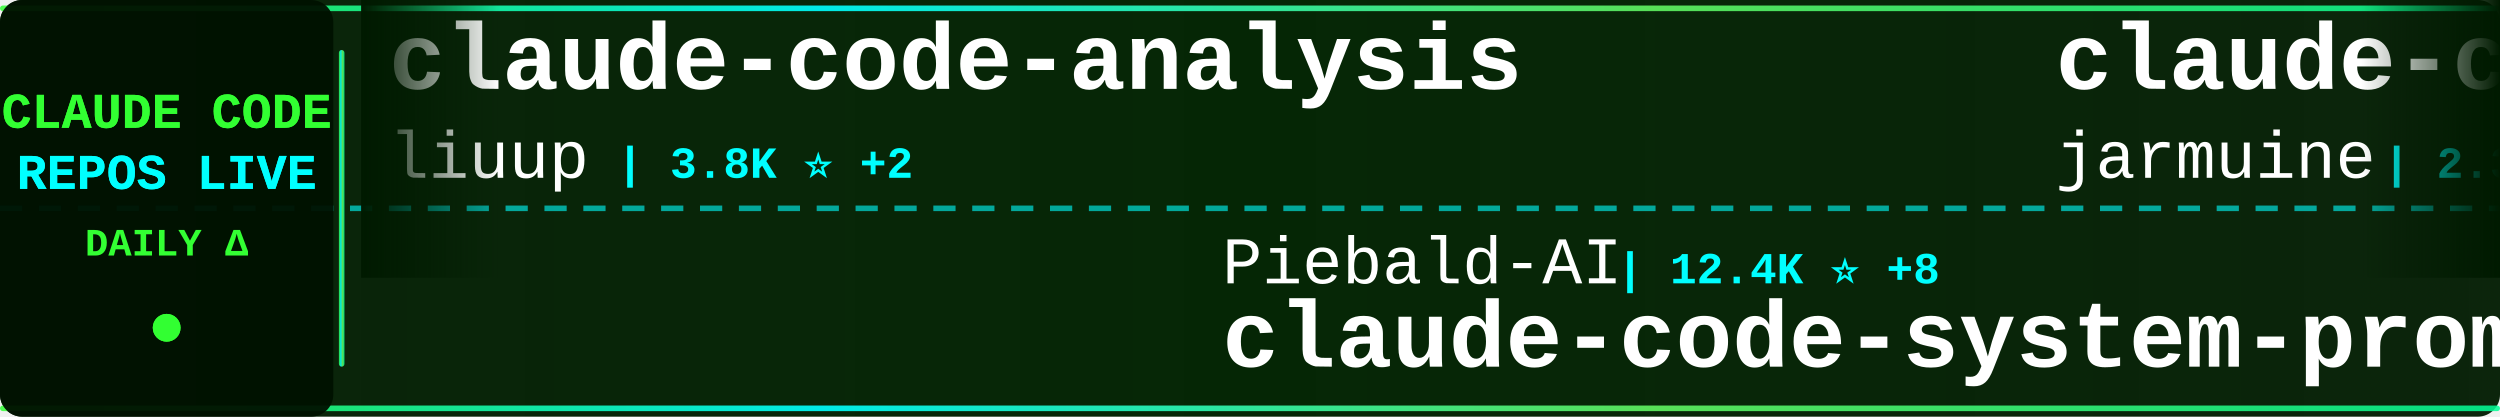
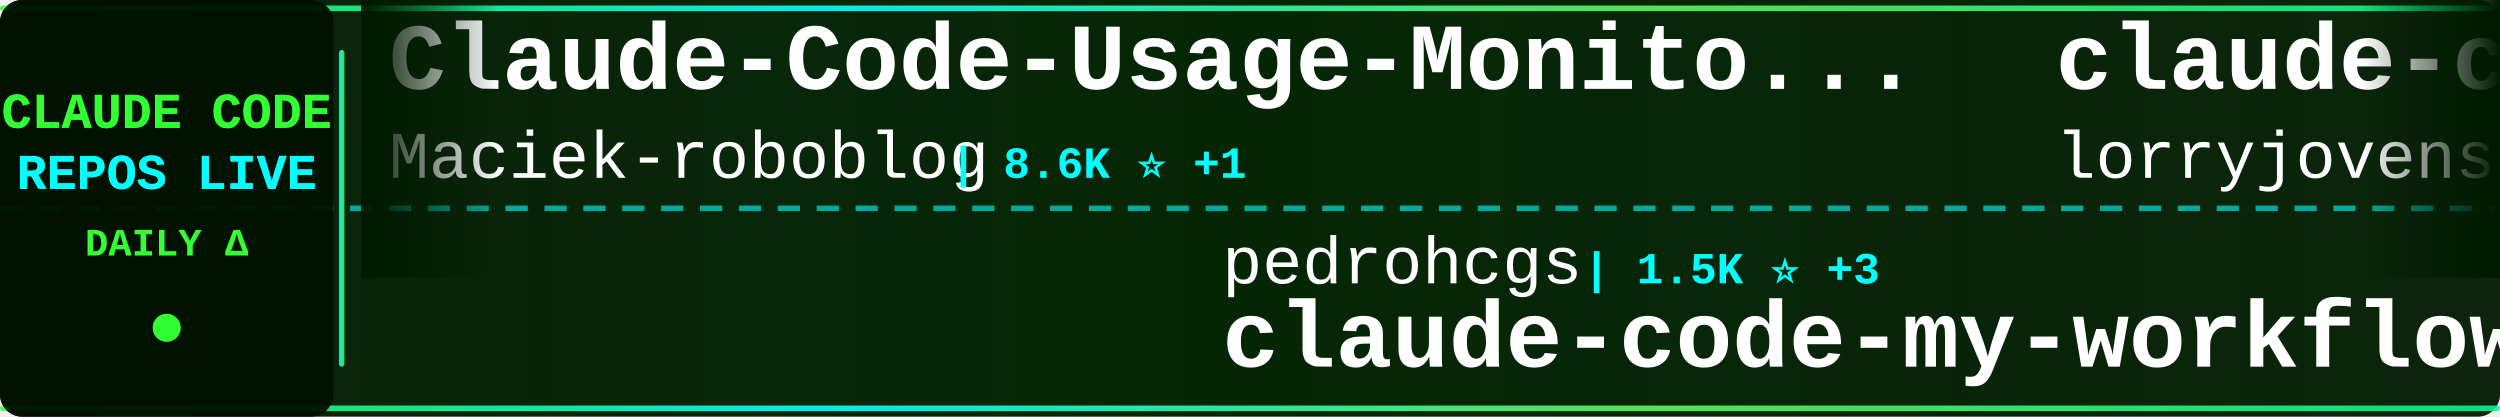
<svg xmlns="http://www.w3.org/2000/svg" width="900" height="150">
  <defs>
    <linearGradient id="tickerBg" x1="0%" y1="0%" x2="100%" y2="0%">
      <stop offset="0%" style="stop-color:#001a00;stop-opacity:0.95" />
      <stop offset="50%" style="stop-color:#002200;stop-opacity:0.98" />
      <stop offset="100%" style="stop-color:#001a00;stop-opacity:0.95" />
    </linearGradient>
    <linearGradient id="borderGrad" x1="0%" y1="0%" x2="100%" y2="0%">
      <stop offset="0%" style="stop-color:#33ff33;stop-opacity:0.85">
        <animate attributeName="stop-opacity" values="0.85;1;0.85" dur="2s" repeatCount="indefinite" />
      </stop>
      <stop offset="33%" style="stop-color:#00ffff;stop-opacity:0.9">
        <animate attributeName="stop-opacity" values="0.9;1;0.9" dur="2.2s" repeatCount="indefinite" />
      </stop>
      <stop offset="66%" style="stop-color:#66ff66;stop-opacity:0.85">
        <animate attributeName="stop-opacity" values="0.85;1;0.85" dur="1.8s" repeatCount="indefinite" />
      </stop>
      <stop offset="100%" style="stop-color:#00ff99;stop-opacity:0.85">
        <animate attributeName="stop-opacity" values="0.85;1;0.85" dur="2s" repeatCount="indefinite" />
      </stop>
    </linearGradient>
    <filter id="textGlow">
      <feGaussianBlur stdDeviation="0.1" result="coloredBlur" />
      <feMerge>
        <feMergeNode in="coloredBlur" />
        <feMergeNode in="SourceGraphic" />
      </feMerge>
    </filter>
    <filter id="metricGlow">
      <feGaussianBlur stdDeviation="0.2" result="coloredBlur" />
      <feMerge>
        <feMergeNode in="coloredBlur" />
        <feMergeNode in="SourceGraphic" />
      </feMerge>
    </filter>
    <linearGradient id="leftFade" x1="0%" y1="0%" x2="100%" y2="0%">
      <stop offset="0%" style="stop-color:#001a00;stop-opacity:1" />
      <stop offset="100%" style="stop-color:#001a00;stop-opacity:0" />
    </linearGradient>
    <linearGradient id="rightFade" x1="0%" y1="0%" x2="100%" y2="0%">
      <stop offset="0%" style="stop-color:#001a00;stop-opacity:0" />
      <stop offset="100%" style="stop-color:#001a00;stop-opacity:1" />
    </linearGradient>
  </defs>
  <rect width="900" height="150" fill="url(#tickerBg)" rx="8" />
  <rect x="0" y="2" width="900" height="2" fill="url(#borderGrad)" rx="1" />
  <rect x="0" y="146" width="900" height="2" fill="url(#borderGrad)" rx="1" />
  <line x1="0" y1="75" x2="900" y2="75" stroke="#00ffff" stroke-width="2" stroke-dasharray="8 6" opacity="0.6" />
  <rect x="0" y="0" width="120" height="150" fill="#001100" opacity="0.95" rx="8" />
  <text x="60" y="46" font-family="'Courier New', monospace" font-size="18" font-weight="bold" fill="#33ff33" text-anchor="middle" filter="url(#textGlow)">
    CLAUDE CODE
  </text>
  <text x="60" y="68" font-family="'Courier New', monospace" font-size="18" font-weight="bold" fill="#00ffff" text-anchor="middle" filter="url(#textGlow)">
    REPOS LIVE
  </text>
  <text x="60" y="92" font-family="'Courier New', monospace" font-size="14" font-weight="bold" fill="#33ff33" text-anchor="middle">
    DAILY Δ
  </text>
  <circle cx="60" cy="118" r="5" fill="#33ff33" filter="url(#metricGlow)">
    <animate attributeName="r" values="4;6;4" dur="1.5s" repeatCount="indefinite" />
    <animate attributeName="opacity" values="0.6;1;0.6" dur="1.5s" repeatCount="indefinite" />
  </circle>
  <rect x="122" y="18" width="2" height="114" fill="url(#borderGrad)" rx="1" />
  <clipPath id="tickerClip">
    <rect x="130" y="0" width="770" height="150" />
  </clipPath>
  <g clip-path="url(#tickerClip)">
    <g id="tickerItems">
      <animateTransform attributeName="transform" attributeType="XML" type="translate" from="0 0" to="-3000 0" dur="54s" repeatCount="indefinite" />
      <g transform="translate(0, 0)">
-         <text x="140" y="32" font-family="'Courier New', monospace" font-size="34" font-weight="bold" fill="#ffffff">claude-code-analysis</text>
-         <text x="140" y="64" font-family="'Courier New', monospace" font-size="24" font-weight="normal" fill="#ffffff" opacity="1.0">liuup</text>
-         <text x="222" y="64" font-family="'Courier New', monospace" font-size="16" font-weight="bold" fill="#00ffff"> | 3.8K ⭐ +2</text>
+         <text x="140" y="32" font-family="'Courier New', monospace" font-size="34" font-weight="bold" fill="#ffffff">Claude-Code-Usage-Monito...</text>
+         <text x="140" y="64" font-family="'Courier New', monospace" font-size="24" font-weight="normal" fill="#ffffff" opacity="1.0">Maciek-roboblog</text>
+         <text x="342" y="64" font-family="'Courier New', monospace" font-size="16" font-weight="bold" fill="#00ffff"> | 8.6K ⭐ +1</text>
      </g>
      <g transform="translate(300, 0)">
-         <text x="140" y="102" font-family="'Courier New', monospace" font-size="24" font-weight="normal" fill="#ffffff" opacity="1.0">Piebald-AI</text>
-         <text x="282" y="102" font-family="'Courier New', monospace" font-size="16" font-weight="bold" fill="#00ffff"> | 12.4K ⭐ +8</text>
-         <text x="140" y="132" font-family="'Courier New', monospace" font-size="34" font-weight="bold" fill="#ffffff">claude-code-system-promp...</text>
+         <text x="140" y="102" font-family="'Courier New', monospace" font-size="24" font-weight="normal" fill="#ffffff" opacity="1.0">pedrohcgs</text>
+         <text x="270" y="102" font-family="'Courier New', monospace" font-size="16" font-weight="bold" fill="#00ffff"> | 1.5K ⭐ +3</text>
+         <text x="140" y="132" font-family="'Courier New', monospace" font-size="34" font-weight="bold" fill="#ffffff">claude-code-my-workflow</text>
      </g>
      <g transform="translate(600, 0)">
-         <text x="140" y="32" font-family="'Courier New', monospace" font-size="34" font-weight="bold" fill="#ffffff">claude-code</text>
-         <text x="140" y="64" font-family="'Courier New', monospace" font-size="24" font-weight="normal" fill="#ffffff" opacity="1.0">jarmuine</text>
-         <text x="258" y="64" font-family="'Courier New', monospace" font-size="16" font-weight="bold" fill="#00ffff"> | 2.3K ⭐</text>
+         <text x="140" y="32" font-family="'Courier New', monospace" font-size="34" font-weight="bold" fill="#ffffff">claude-code-rust</text>
+         <text x="140" y="64" font-family="'Courier New', monospace" font-size="24" font-weight="normal" fill="#ffffff" opacity="1.0">lorryjovens-hub</text>
+         <text x="342" y="64" font-family="'Courier New', monospace" font-size="16" font-weight="bold" fill="#00ffff"> | 1.7K ⭐</text>
      </g>
      <g transform="translate(900, 0)">
-         <text x="140" y="102" font-family="'Courier New', monospace" font-size="24" font-weight="normal" fill="#ffffff" opacity="1.0">LING71671</text>
-         <text x="270" y="102" font-family="'Courier New', monospace" font-size="16" font-weight="bold" fill="#00ffff"> | 944 ⭐ -1</text>
-         <text x="140" y="132" font-family="'Courier New', monospace" font-size="34" font-weight="bold" fill="#ffffff">Open-ClaudeCode</text>
+         <text x="140" y="102" font-family="'Courier New', monospace" font-size="24" font-weight="normal" fill="#ffffff" opacity="1.0">guanshan</text>
+         <text x="258" y="102" font-family="'Courier New', monospace" font-size="16" font-weight="bold" fill="#00ffff"> | 61 ⭐</text>
+         <text x="140" y="132" font-family="'Courier New', monospace" font-size="34" font-weight="bold" fill="#ffffff">ClaudeCode</text>
      </g>
      <g transform="translate(1200, 0)">
-         <text x="140" y="32" font-family="'Courier New', monospace" font-size="34" font-weight="bold" fill="#ffffff">how-claude-code-works</text>
-         <text x="140" y="64" font-family="'Courier New', monospace" font-size="24" font-weight="normal" fill="#ffffff" opacity="1.0">Windy3f3f3f3f</text>
-         <text x="318" y="64" font-family="'Courier New', monospace" font-size="16" font-weight="bold" fill="#00ffff"> | 3.5K ⭐ +4</text>
+         <text x="140" y="32" font-family="'Courier New', monospace" font-size="34" font-weight="bold" fill="#ffffff">system_prompts_leaks</text>
+         <text x="140" y="64" font-family="'Courier New', monospace" font-size="24" font-weight="normal" fill="#ffffff" opacity="1.0">asgeirtj</text>
+         <text x="258" y="64" font-family="'Courier New', monospace" font-size="16" font-weight="bold" fill="#00ffff"> | 63.2K ⭐ +20</text>
      </g>
      <g transform="translate(1500, 0)">
-         <text x="140" y="102" font-family="'Courier New', monospace" font-size="24" font-weight="normal" fill="#ffffff" opacity="1.0">tanbiralam</text>
-         <text x="282" y="102" font-family="'Courier New', monospace" font-size="16" font-weight="bold" fill="#00ffff"> | 2.2K ⭐ +2</text>
-         <text x="140" y="132" font-family="'Courier New', monospace" font-size="34" font-weight="bold" fill="#ffffff">claude-code</text>
+         <text x="140" y="102" font-family="'Courier New', monospace" font-size="24" font-weight="normal" fill="#ffffff" opacity="1.0">Windy3f3f3f3f</text>
+         <text x="318" y="102" font-family="'Courier New', monospace" font-size="16" font-weight="bold" fill="#00ffff"> | 3.5K ⭐ +2</text>
+         <text x="140" y="132" font-family="'Courier New', monospace" font-size="34" font-weight="bold" fill="#ffffff">how-claude-code-works</text>
      </g>
      <g transform="translate(1800, 0)">
-         <text x="140" y="32" font-family="'Courier New', monospace" font-size="34" font-weight="bold" fill="#ffffff">ECC</text>
-         <text x="140" y="64" font-family="'Courier New', monospace" font-size="24" font-weight="normal" fill="#ffffff" opacity="1.0">affaan-m</text>
-         <text x="258" y="64" font-family="'Courier New', monospace" font-size="16" font-weight="bold" fill="#00ffff"> | 241.1K ⭐ +49</text>
+         <text x="140" y="32" font-family="'Courier New', monospace" font-size="34" font-weight="bold" fill="#ffffff">Claude-Code-Game-Studios</text>
+         <text x="140" y="64" font-family="'Courier New', monospace" font-size="24" font-weight="normal" fill="#ffffff" opacity="1.0">Donchitos</text>
+         <text x="270" y="64" font-family="'Courier New', monospace" font-size="16" font-weight="bold" fill="#00ffff"> | 24.2K ⭐ +21</text>
      </g>
      <g transform="translate(2100, 0)">
-         <text x="140" y="102" font-family="'Courier New', monospace" font-size="24" font-weight="normal" fill="#ffffff" opacity="1.0">lorryjovens-hub</text>
-         <text x="342" y="102" font-family="'Courier New', monospace" font-size="16" font-weight="bold" fill="#00ffff"> | 1.7K ⭐</text>
-         <text x="140" y="132" font-family="'Courier New', monospace" font-size="34" font-weight="bold" fill="#ffffff">claude-code-rust</text>
+         <text x="140" y="102" font-family="'Courier New', monospace" font-size="24" font-weight="normal" fill="#ffffff" opacity="1.0">Chachamaru127</text>
+         <text x="318" y="102" font-family="'Courier New', monospace" font-size="16" font-weight="bold" fill="#00ffff"> | 3.1K ⭐ +1</text>
+         <text x="140" y="132" font-family="'Courier New', monospace" font-size="34" font-weight="bold" fill="#ffffff">claude-code-harness</text>
      </g>
      <g transform="translate(2400, 0)">
-         <text x="140" y="32" font-family="'Courier New', monospace" font-size="34" font-weight="bold" fill="#ffffff">claude-code-from-scratch</text>
-         <text x="140" y="64" font-family="'Courier New', monospace" font-size="24" font-weight="normal" fill="#ffffff" opacity="1.0">Windy3f3f3f3f</text>
-         <text x="318" y="64" font-family="'Courier New', monospace" font-size="16" font-weight="bold" fill="#00ffff"> | 2.6K ⭐</text>
+         <text x="140" y="32" font-family="'Courier New', monospace" font-size="34" font-weight="bold" fill="#ffffff">claude-code</text>
+         <text x="140" y="64" font-family="'Courier New', monospace" font-size="24" font-weight="normal" fill="#ffffff" opacity="1.0">Onewon</text>
+         <text x="234" y="64" font-family="'Courier New', monospace" font-size="16" font-weight="bold" fill="#00ffff"> | 181 ⭐</text>
      </g>
      <g transform="translate(2700, 0)">
-         <text x="140" y="102" font-family="'Courier New', monospace" font-size="24" font-weight="normal" fill="#ffffff" opacity="1.0">edmund-io</text>
-         <text x="270" y="102" font-family="'Courier New', monospace" font-size="16" font-weight="bold" fill="#00ffff"> | 1.5K ⭐</text>
-         <text x="140" y="132" font-family="'Courier New', monospace" font-size="34" font-weight="bold" fill="#ffffff">edmunds-claude-code</text>
+         <text x="140" y="102" font-family="'Courier New', monospace" font-size="24" font-weight="normal" fill="#ffffff" opacity="1.0">ChrisWiles</text>
+         <text x="282" y="102" font-family="'Courier New', monospace" font-size="16" font-weight="bold" fill="#00ffff"> | 6.0K ⭐</text>
+         <text x="140" y="132" font-family="'Courier New', monospace" font-size="34" font-weight="bold" fill="#ffffff">claude-code-showcase</text>
      </g>
      <g transform="translate(3000, 0)">
-         <text x="140" y="32" font-family="'Courier New', monospace" font-size="34" font-weight="bold" fill="#ffffff">claude-code-analysis</text>
-         <text x="140" y="64" font-family="'Courier New', monospace" font-size="24" font-weight="normal" fill="#ffffff" opacity="1.0">liuup</text>
-         <text x="222" y="64" font-family="'Courier New', monospace" font-size="16" font-weight="bold" fill="#00ffff"> | 3.8K ⭐ +2</text>
+         <text x="140" y="32" font-family="'Courier New', monospace" font-size="34" font-weight="bold" fill="#ffffff">Claude-Code-Usage-Monito...</text>
+         <text x="140" y="64" font-family="'Courier New', monospace" font-size="24" font-weight="normal" fill="#ffffff" opacity="1.0">Maciek-roboblog</text>
+         <text x="342" y="64" font-family="'Courier New', monospace" font-size="16" font-weight="bold" fill="#00ffff"> | 8.6K ⭐ +1</text>
      </g>
      <g transform="translate(3300, 0)">
-         <text x="140" y="102" font-family="'Courier New', monospace" font-size="24" font-weight="normal" fill="#ffffff" opacity="1.0">Piebald-AI</text>
-         <text x="282" y="102" font-family="'Courier New', monospace" font-size="16" font-weight="bold" fill="#00ffff"> | 12.4K ⭐ +8</text>
-         <text x="140" y="132" font-family="'Courier New', monospace" font-size="34" font-weight="bold" fill="#ffffff">claude-code-system-promp...</text>
+         <text x="140" y="102" font-family="'Courier New', monospace" font-size="24" font-weight="normal" fill="#ffffff" opacity="1.0">pedrohcgs</text>
+         <text x="270" y="102" font-family="'Courier New', monospace" font-size="16" font-weight="bold" fill="#00ffff"> | 1.5K ⭐ +3</text>
+         <text x="140" y="132" font-family="'Courier New', monospace" font-size="34" font-weight="bold" fill="#ffffff">claude-code-my-workflow</text>
      </g>
      <g transform="translate(3600, 0)">
-         <text x="140" y="32" font-family="'Courier New', monospace" font-size="34" font-weight="bold" fill="#ffffff">claude-code</text>
-         <text x="140" y="64" font-family="'Courier New', monospace" font-size="24" font-weight="normal" fill="#ffffff" opacity="1.0">jarmuine</text>
-         <text x="258" y="64" font-family="'Courier New', monospace" font-size="16" font-weight="bold" fill="#00ffff"> | 2.3K ⭐</text>
+         <text x="140" y="32" font-family="'Courier New', monospace" font-size="34" font-weight="bold" fill="#ffffff">claude-code-rust</text>
+         <text x="140" y="64" font-family="'Courier New', monospace" font-size="24" font-weight="normal" fill="#ffffff" opacity="1.0">lorryjovens-hub</text>
+         <text x="342" y="64" font-family="'Courier New', monospace" font-size="16" font-weight="bold" fill="#00ffff"> | 1.7K ⭐</text>
      </g>
      <g transform="translate(3900, 0)">
-         <text x="140" y="102" font-family="'Courier New', monospace" font-size="24" font-weight="normal" fill="#ffffff" opacity="1.0">LING71671</text>
-         <text x="270" y="102" font-family="'Courier New', monospace" font-size="16" font-weight="bold" fill="#00ffff"> | 944 ⭐ -1</text>
-         <text x="140" y="132" font-family="'Courier New', monospace" font-size="34" font-weight="bold" fill="#ffffff">Open-ClaudeCode</text>
+         <text x="140" y="102" font-family="'Courier New', monospace" font-size="24" font-weight="normal" fill="#ffffff" opacity="1.0">guanshan</text>
+         <text x="258" y="102" font-family="'Courier New', monospace" font-size="16" font-weight="bold" fill="#00ffff"> | 61 ⭐</text>
+         <text x="140" y="132" font-family="'Courier New', monospace" font-size="34" font-weight="bold" fill="#ffffff">ClaudeCode</text>
      </g>
    </g>
  </g>
  <rect x="130" y="0" width="50" height="100" fill="url(#leftFade)" />
  <rect x="850" y="0" width="50" height="100" fill="url(#rightFade)" />
</svg>
